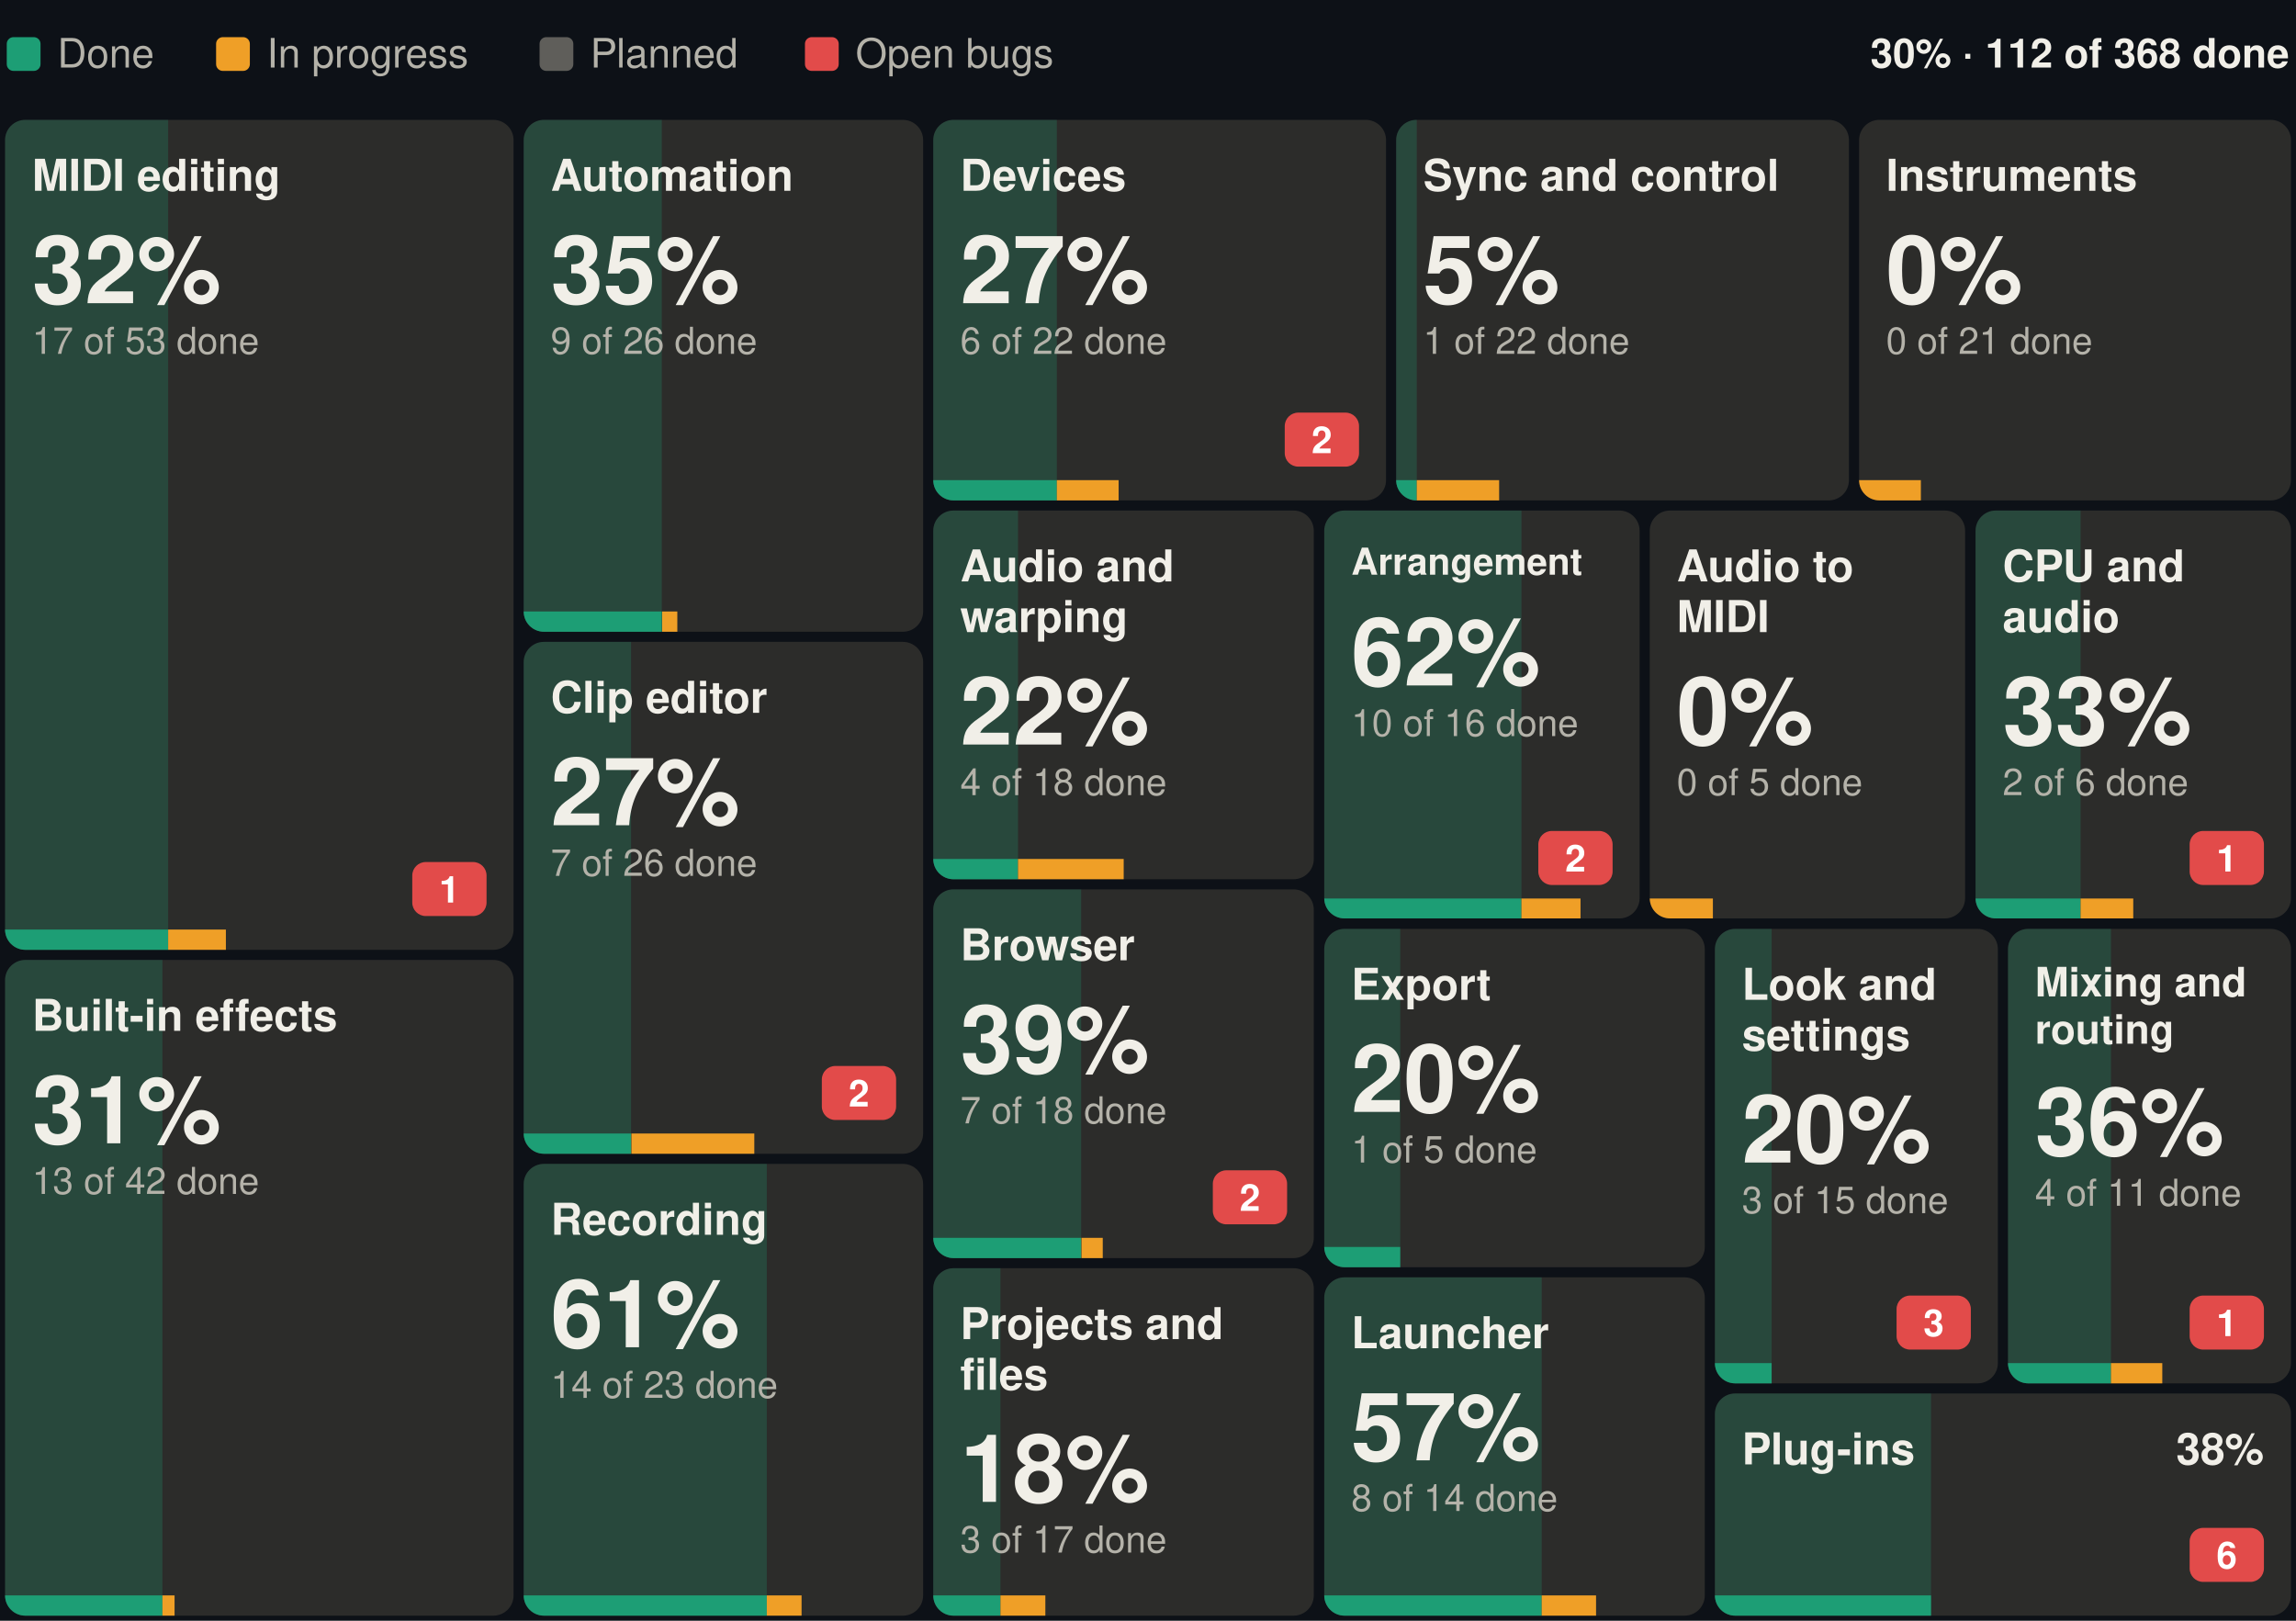
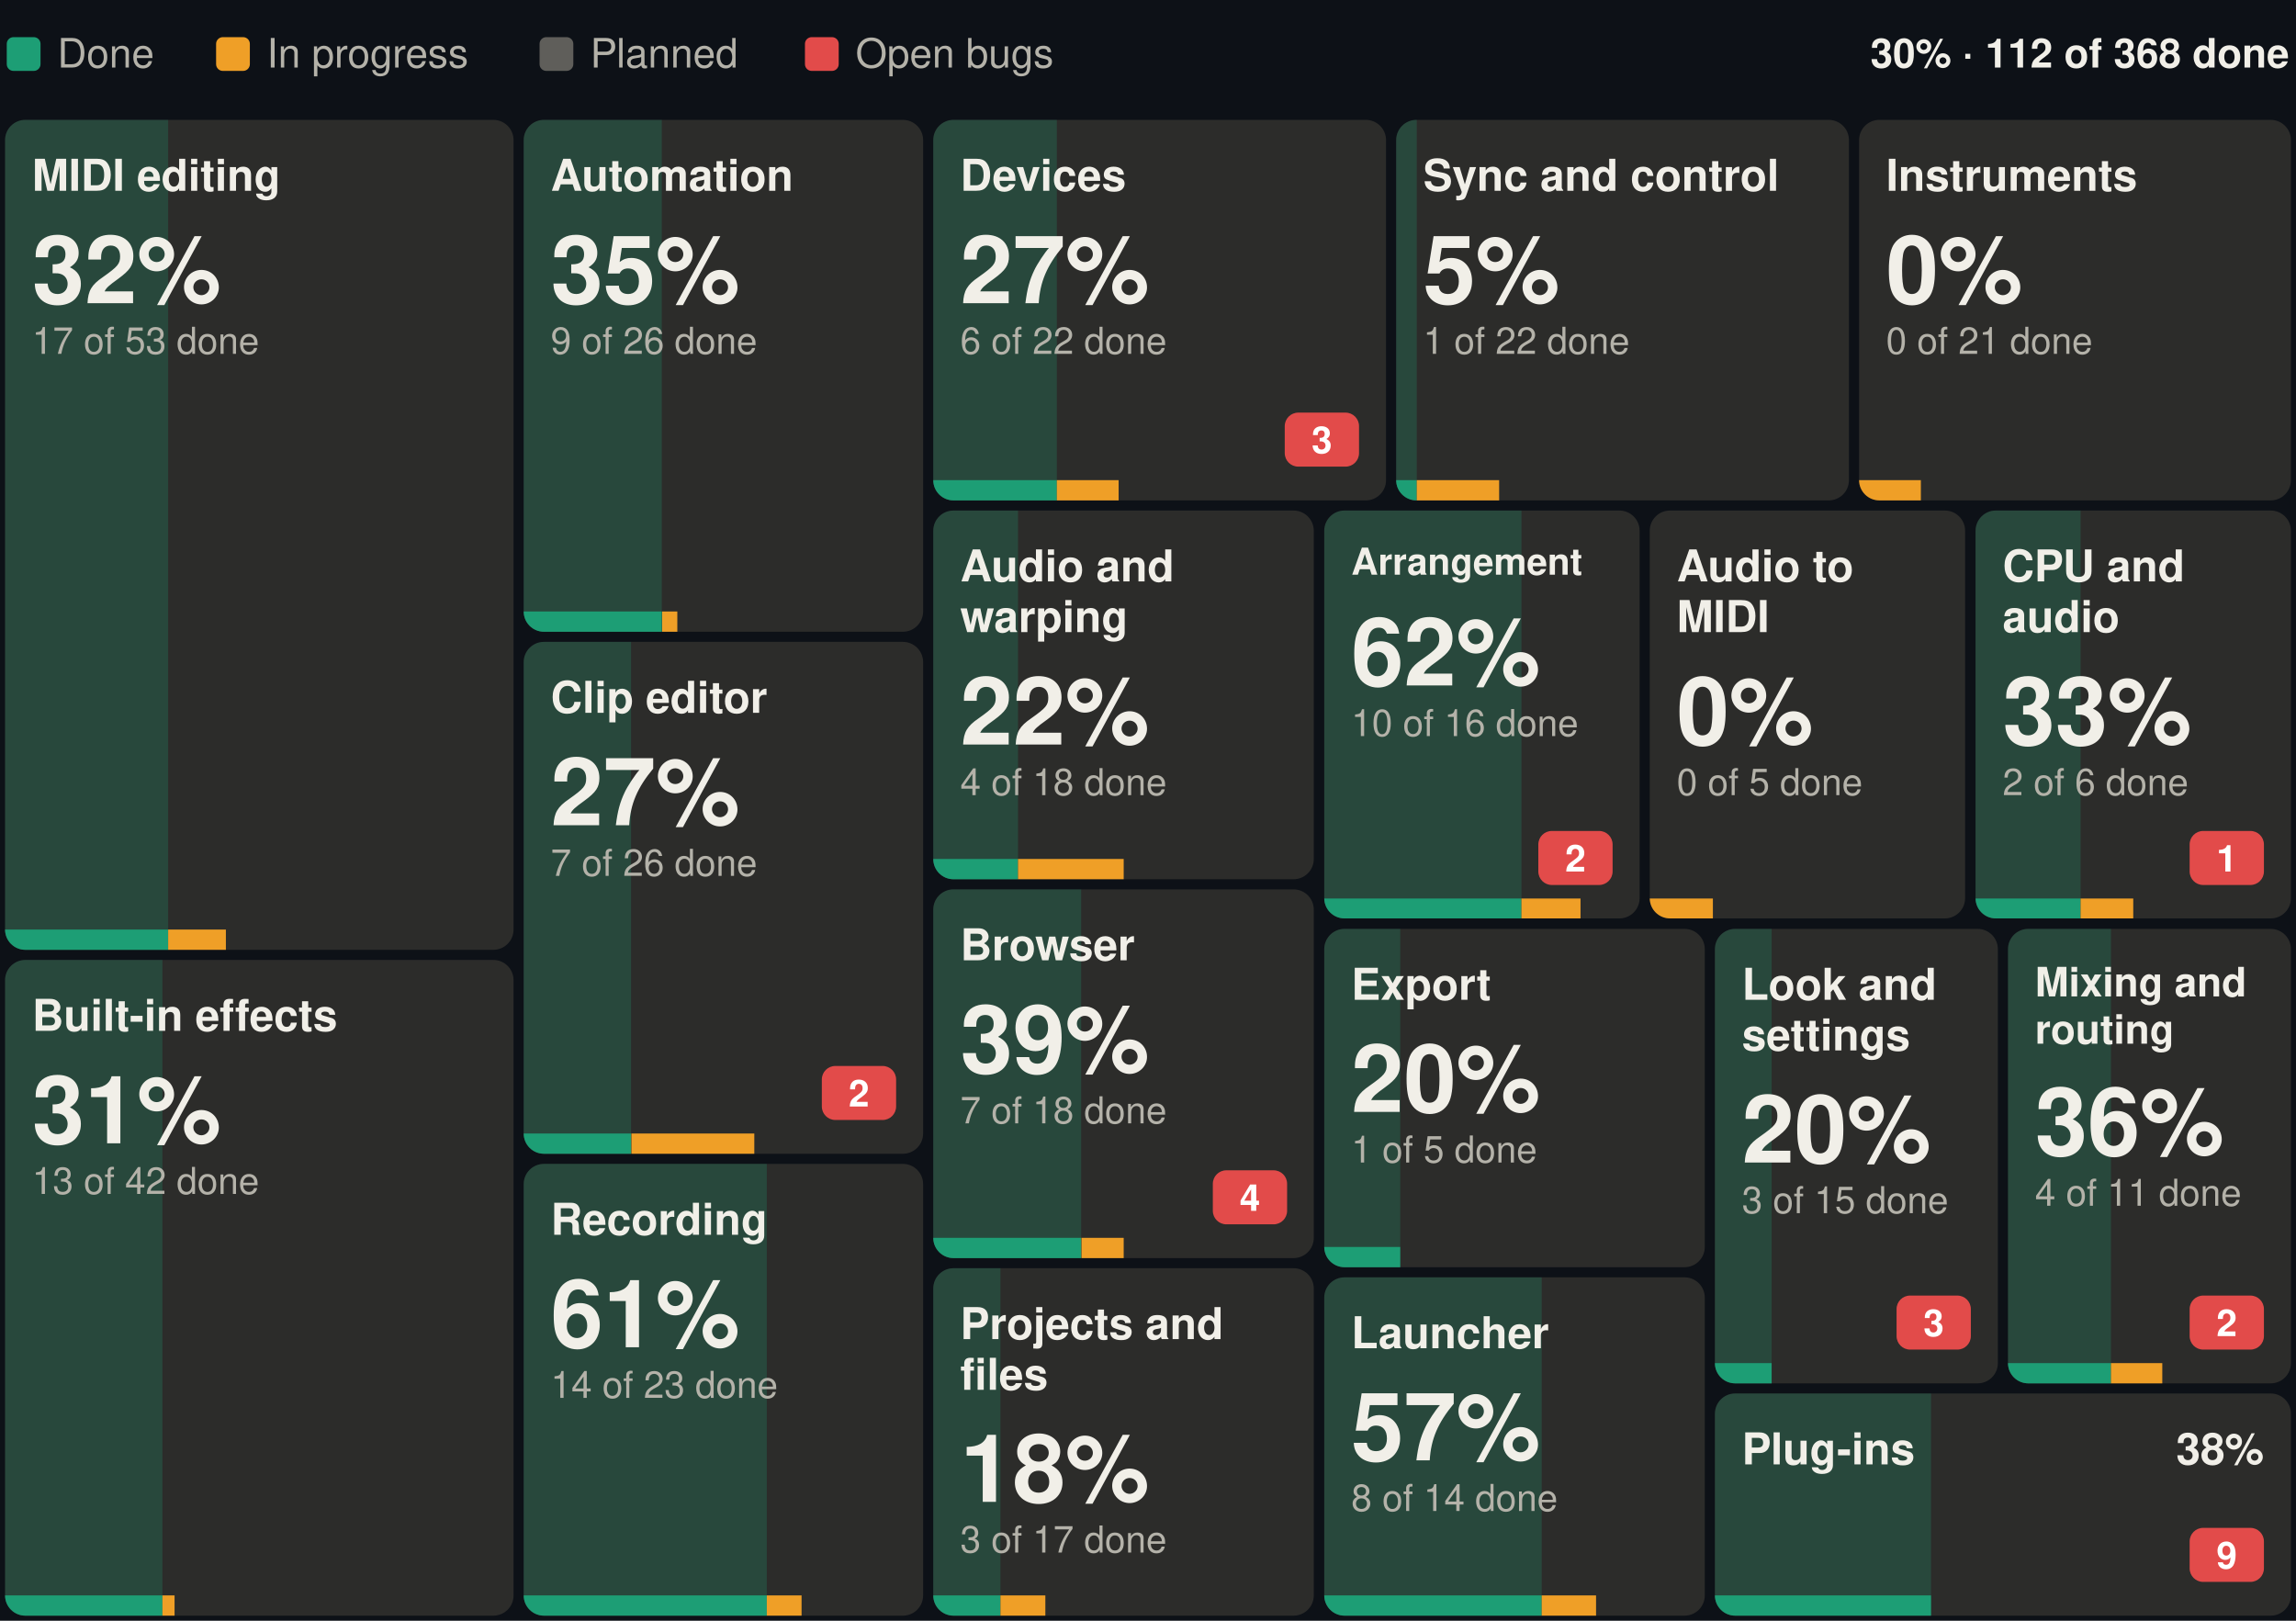
<svg xmlns="http://www.w3.org/2000/svg" width="680" height="480" viewBox="0 0 680 480" font-family="-apple-system, BlinkMacSystemFont, 'Segoe UI', Helvetica, Arial, sans-serif" role="img" aria-label="Suhina by area: 112 of 368 features done">
  <rect width="680" height="480" fill="#0d1117" />
  <text x="678.0" y="20.0" font-size="12" font-weight="600" text-anchor="end" fill="#F1EFE8">30% · 112 of 368 done</text>
  <rect x="2.0" y="11" width="10" height="10" rx="2" fill="#1D9E75" />
  <text x="17.0" y="20.0" font-size="12" fill="#B4B2A9">Done</text>
  <rect x="64.0" y="11" width="10" height="10" rx="2" fill="#EF9F27" />
  <text x="79.0" y="20.0" font-size="12" fill="#B4B2A9">In progress</text>
  <rect x="159.8" y="11" width="10" height="10" rx="2" fill="#5F5E5A" />
  <text x="174.8" y="20.0" font-size="12" fill="#B4B2A9">Planned</text>
  <rect x="238.4" y="11" width="10" height="10" rx="2" fill="#E24B4A" />
  <text x="253.4" y="20.0" font-size="12" fill="#B4B2A9">Open bugs</text>
  <g>
    <clipPath id="b0">
      <rect x="1.5" y="35.5" width="150.6" height="245.8" rx="6" />
    </clipPath>
    <g clip-path="url(#b0)">
      <rect x="1.5" y="35.5" width="150.6" height="245.8" fill="#2C2C2A" />
      <rect x="1.5" y="35.5" width="48.3" height="245.8" fill="#1D9E75" fill-opacity="0.25" />
      <rect x="1.5" y="275.3" width="48.3" height="6" fill="#1D9E75" />
      <rect x="49.8" y="275.3" width="17.1" height="6" fill="#EF9F27" />
    </g>
    <text x="9.5" y="56.5" font-size="13" font-weight="600" fill="#F1EFE8">MIDI editing</text>
-     <rect x="122.1" y="255.3" width="22.0" height="16" rx="4" fill="#E24B4A" />
-     <text x="133.1" y="267.3" font-size="11" font-weight="600" text-anchor="middle" fill="#ffffff">1</text>
    <text x="9.5" y="89.8" font-size="28" font-weight="600" fill="#F1EFE8">32%</text>
    <text x="9.5" y="104.8" font-size="11" fill="#B4B2A9">17 of 53 done</text>
  </g>
  <g>
    <clipPath id="b1">
      <rect x="1.5" y="284.3" width="150.6" height="194.2" rx="6" />
    </clipPath>
    <g clip-path="url(#b1)">
      <rect x="1.5" y="284.3" width="150.6" height="194.2" fill="#2C2C2A" />
      <rect x="1.5" y="284.3" width="46.6" height="194.2" fill="#1D9E75" fill-opacity="0.25" />
      <rect x="1.5" y="472.5" width="46.6" height="6" fill="#1D9E75" />
      <rect x="48.1" y="472.5" width="3.6" height="6" fill="#EF9F27" />
    </g>
    <text x="9.5" y="305.3" font-size="13" font-weight="600" fill="#F1EFE8">Built-in effects</text>
    <text x="9.5" y="338.6" font-size="28" font-weight="600" fill="#F1EFE8">31%</text>
    <text x="9.5" y="353.6" font-size="11" fill="#B4B2A9">13 of 42 done</text>
  </g>
  <g>
    <clipPath id="b2">
      <rect x="155.1" y="35.5" width="118.3" height="151.6" rx="6" />
    </clipPath>
    <g clip-path="url(#b2)">
      <rect x="155.1" y="35.5" width="118.3" height="151.6" fill="#2C2C2A" />
      <rect x="155.1" y="35.5" width="40.9" height="151.6" fill="#1D9E75" fill-opacity="0.25" />
      <rect x="155.1" y="181.1" width="40.9" height="6" fill="#1D9E75" />
      <rect x="196.1" y="181.1" width="4.5" height="6" fill="#EF9F27" />
    </g>
    <text x="163.1" y="56.5" font-size="13" font-weight="600" fill="#F1EFE8">Automation</text>
    <text x="163.1" y="89.8" font-size="28" font-weight="600" fill="#F1EFE8">35%</text>
    <text x="163.1" y="104.8" font-size="11" fill="#B4B2A9">9 of 26 done</text>
  </g>
  <g>
    <clipPath id="b3">
      <rect x="155.1" y="190.1" width="118.3" height="151.6" rx="6" />
    </clipPath>
    <g clip-path="url(#b3)">
      <rect x="155.1" y="190.1" width="118.3" height="151.6" fill="#2C2C2A" />
      <rect x="155.1" y="190.1" width="31.8" height="151.6" fill="#1D9E75" fill-opacity="0.25" />
      <rect x="155.1" y="335.7" width="31.8" height="6" fill="#1D9E75" />
      <rect x="187.0" y="335.7" width="36.4" height="6" fill="#EF9F27" />
    </g>
    <text x="163.1" y="211.1" font-size="13" font-weight="600" fill="#F1EFE8">Clip editor</text>
    <rect x="243.4" y="315.7" width="22.0" height="16" rx="4" fill="#E24B4A" />
    <text x="254.4" y="327.7" font-size="11" font-weight="600" text-anchor="middle" fill="#ffffff">2</text>
    <text x="163.1" y="244.4" font-size="28" font-weight="600" fill="#F1EFE8">27%</text>
    <text x="163.1" y="259.4" font-size="11" fill="#B4B2A9">7 of 26 done</text>
  </g>
  <g>
    <clipPath id="b4">
      <rect x="155.1" y="344.7" width="118.3" height="133.8" rx="6" />
    </clipPath>
    <g clip-path="url(#b4)">
      <rect x="155.1" y="344.7" width="118.3" height="133.8" fill="#2C2C2A" />
      <rect x="155.1" y="344.7" width="72.0" height="133.8" fill="#1D9E75" fill-opacity="0.25" />
      <rect x="155.1" y="472.5" width="72.0" height="6" fill="#1D9E75" />
      <rect x="227.1" y="472.5" width="10.3" height="6" fill="#EF9F27" />
    </g>
    <text x="163.1" y="365.7" font-size="13" font-weight="600" fill="#F1EFE8">Recording</text>
    <text x="163.1" y="399.0" font-size="28" font-weight="600" fill="#F1EFE8">61%</text>
    <text x="163.1" y="414.0" font-size="11" fill="#B4B2A9">14 of 23 done</text>
  </g>
  <g>
    <clipPath id="b5">
      <rect x="276.4" y="35.5" width="134.1" height="112.7" rx="6" />
    </clipPath>
    <g clip-path="url(#b5)">
      <rect x="276.4" y="35.5" width="134.1" height="112.7" fill="#2C2C2A" />
      <rect x="276.4" y="35.5" width="36.6" height="112.7" fill="#1D9E75" fill-opacity="0.25" />
      <rect x="276.4" y="142.2" width="36.6" height="6" fill="#1D9E75" />
      <rect x="313.0" y="142.2" width="18.3" height="6" fill="#EF9F27" />
    </g>
    <text x="284.4" y="56.5" font-size="13" font-weight="600" fill="#F1EFE8">Devices</text>
    <rect x="380.5" y="122.2" width="22.0" height="16" rx="4" fill="#E24B4A" />
-     <text x="391.5" y="134.2" font-size="11" font-weight="600" text-anchor="middle" fill="#ffffff">2</text>
+     <text x="391.5" y="134.2" font-size="11" font-weight="600" text-anchor="middle" fill="#ffffff">3</text>
    <text x="284.4" y="89.8" font-size="28" font-weight="600" fill="#F1EFE8">27%</text>
    <text x="284.4" y="104.8" font-size="11" fill="#B4B2A9">6 of 22 done</text>
  </g>
  <g>
    <clipPath id="b6">
      <rect x="413.5" y="35.5" width="134.1" height="112.7" rx="6" />
    </clipPath>
    <g clip-path="url(#b6)">
      <rect x="413.5" y="35.5" width="134.1" height="112.7" fill="#2C2C2A" />
      <rect x="413.5" y="35.5" width="6.1" height="112.7" fill="#1D9E75" fill-opacity="0.25" />
      <rect x="413.5" y="142.2" width="6.1" height="6" fill="#1D9E75" />
      <rect x="419.6" y="142.2" width="24.4" height="6" fill="#EF9F27" />
    </g>
    <text x="421.5" y="56.5" font-size="13" font-weight="600" fill="#F1EFE8">Sync and control</text>
    <text x="421.5" y="89.8" font-size="28" font-weight="600" fill="#F1EFE8">5%</text>
    <text x="421.5" y="104.8" font-size="11" fill="#B4B2A9">1 of 22 done</text>
  </g>
  <g>
    <clipPath id="b7">
      <rect x="550.6" y="35.5" width="127.9" height="112.7" rx="6" />
    </clipPath>
    <g clip-path="url(#b7)">
      <rect x="550.6" y="35.5" width="127.9" height="112.7" fill="#2C2C2A" />
      <rect x="550.6" y="35.5" width="0.0" height="112.7" fill="#1D9E75" fill-opacity="0.25" />
      <rect x="550.6" y="142.2" width="0.0" height="6" fill="#1D9E75" />
      <rect x="550.6" y="142.2" width="18.3" height="6" fill="#EF9F27" />
    </g>
    <text x="558.6" y="56.5" font-size="13" font-weight="600" fill="#F1EFE8">Instruments</text>
    <text x="558.6" y="89.8" font-size="28" font-weight="600" fill="#F1EFE8">0%</text>
    <text x="558.6" y="104.8" font-size="11" fill="#B4B2A9">0 of 21 done</text>
  </g>
  <g>
    <clipPath id="b8">
      <rect x="276.4" y="151.2" width="112.7" height="109.2" rx="6" />
    </clipPath>
    <g clip-path="url(#b8)">
      <rect x="276.4" y="151.2" width="112.7" height="109.2" fill="#2C2C2A" />
      <rect x="276.4" y="151.2" width="25.1" height="109.2" fill="#1D9E75" fill-opacity="0.25" />
      <rect x="276.4" y="254.4" width="25.1" height="6" fill="#1D9E75" />
      <rect x="301.5" y="254.4" width="31.3" height="6" fill="#EF9F27" />
    </g>
    <text x="284.4" y="172.2" font-size="13" font-weight="600" fill="#F1EFE8">Audio and</text>
    <text x="284.4" y="187.2" font-size="13" font-weight="600" fill="#F1EFE8">warping</text>
    <text x="284.4" y="220.5" font-size="28" font-weight="600" fill="#F1EFE8">22%</text>
    <text x="284.4" y="235.5" font-size="11" fill="#B4B2A9">4 of 18 done</text>
  </g>
  <g>
    <clipPath id="b9">
      <rect x="276.4" y="263.4" width="112.7" height="109.2" rx="6" />
    </clipPath>
    <g clip-path="url(#b9)">
      <rect x="276.4" y="263.4" width="112.7" height="109.2" fill="#2C2C2A" />
      <rect x="276.4" y="263.4" width="43.8" height="109.2" fill="#1D9E75" fill-opacity="0.25" />
      <rect x="276.4" y="366.6" width="43.8" height="6" fill="#1D9E75" />
-       <rect x="320.3" y="366.6" width="6.3" height="6" fill="#EF9F27" />
+       <rect x="320.3" y="366.6" width="12.5" height="6" fill="#EF9F27" />
    </g>
    <text x="284.4" y="284.4" font-size="13" font-weight="600" fill="#F1EFE8">Browser</text>
    <rect x="359.2" y="346.6" width="22.0" height="16" rx="4" fill="#E24B4A" />
-     <text x="370.2" y="358.6" font-size="11" font-weight="600" text-anchor="middle" fill="#ffffff">2</text>
+     <text x="370.2" y="358.6" font-size="11" font-weight="600" text-anchor="middle" fill="#ffffff">4</text>
    <text x="284.4" y="317.7" font-size="28" font-weight="600" fill="#F1EFE8">39%</text>
    <text x="284.4" y="332.7" font-size="11" fill="#B4B2A9">7 of 18 done</text>
  </g>
  <g>
    <clipPath id="b10">
      <rect x="276.4" y="375.6" width="112.7" height="102.9" rx="6" />
    </clipPath>
    <g clip-path="url(#b10)">
      <rect x="276.4" y="375.6" width="112.7" height="102.9" fill="#2C2C2A" />
      <rect x="276.4" y="375.6" width="19.9" height="102.9" fill="#1D9E75" fill-opacity="0.25" />
      <rect x="276.4" y="472.5" width="19.9" height="6" fill="#1D9E75" />
      <rect x="296.3" y="472.5" width="13.3" height="6" fill="#EF9F27" />
    </g>
    <text x="284.4" y="396.6" font-size="13" font-weight="600" fill="#F1EFE8">Projects and</text>
    <text x="284.4" y="411.6" font-size="13" font-weight="600" fill="#F1EFE8">files</text>
    <text x="284.4" y="444.8" font-size="28" font-weight="600" fill="#F1EFE8">18%</text>
    <text x="284.4" y="459.8" font-size="11" fill="#B4B2A9">3 of 17 done</text>
  </g>
  <g>
    <clipPath id="b11">
      <rect x="392.2" y="151.2" width="93.4" height="120.8" rx="6" />
    </clipPath>
    <g clip-path="url(#b11)">
      <rect x="392.2" y="151.2" width="93.4" height="120.8" fill="#2C2C2A" />
      <rect x="392.2" y="151.2" width="58.4" height="120.8" fill="#1D9E75" fill-opacity="0.25" />
      <rect x="392.2" y="266.1" width="58.4" height="6" fill="#1D9E75" />
      <rect x="450.6" y="266.1" width="17.5" height="6" fill="#EF9F27" />
    </g>
    <text x="400.2" y="170.2" font-size="11" font-weight="600" fill="#F1EFE8">Arrangement</text>
    <rect x="455.6" y="246.1" width="22.0" height="16" rx="4" fill="#E24B4A" />
    <text x="466.6" y="258.1" font-size="11" font-weight="600" text-anchor="middle" fill="#ffffff">2</text>
    <text x="400.2" y="203.0" font-size="28" font-weight="600" fill="#F1EFE8">62%</text>
    <text x="400.2" y="218.0" font-size="11" fill="#B4B2A9">10 of 16 done</text>
  </g>
  <g>
    <clipPath id="b12">
      <rect x="488.6" y="151.2" width="93.4" height="120.8" rx="6" />
    </clipPath>
    <g clip-path="url(#b12)">
      <rect x="488.6" y="151.2" width="93.4" height="120.8" fill="#2C2C2A" />
      <rect x="488.6" y="151.2" width="0.0" height="120.8" fill="#1D9E75" fill-opacity="0.25" />
      <rect x="488.6" y="266.1" width="0.0" height="6" fill="#1D9E75" />
      <rect x="488.6" y="266.1" width="18.7" height="6" fill="#EF9F27" />
    </g>
    <text x="496.6" y="172.2" font-size="13" font-weight="600" fill="#F1EFE8">Audio to</text>
    <text x="496.6" y="187.2" font-size="13" font-weight="600" fill="#F1EFE8">MIDI</text>
    <text x="496.6" y="220.5" font-size="28" font-weight="600" fill="#F1EFE8">0%</text>
    <text x="496.6" y="235.5" font-size="11" fill="#B4B2A9">0 of 5 done</text>
  </g>
  <g>
    <clipPath id="b13">
      <rect x="585.1" y="151.2" width="93.4" height="120.8" rx="6" />
    </clipPath>
    <g clip-path="url(#b13)">
      <rect x="585.1" y="151.2" width="93.4" height="120.8" fill="#2C2C2A" />
      <rect x="585.1" y="151.2" width="31.1" height="120.8" fill="#1D9E75" fill-opacity="0.25" />
      <rect x="585.1" y="266.1" width="31.1" height="6" fill="#1D9E75" />
      <rect x="616.2" y="266.1" width="15.6" height="6" fill="#EF9F27" />
    </g>
    <text x="593.1" y="172.2" font-size="13" font-weight="600" fill="#F1EFE8">CPU and</text>
    <text x="593.1" y="187.2" font-size="13" font-weight="600" fill="#F1EFE8">audio</text>
    <rect x="648.5" y="246.1" width="22.0" height="16" rx="4" fill="#E24B4A" />
    <text x="659.5" y="258.1" font-size="11" font-weight="600" text-anchor="middle" fill="#ffffff">1</text>
    <text x="593.1" y="220.5" font-size="28" font-weight="600" fill="#F1EFE8">33%</text>
    <text x="593.1" y="235.5" font-size="11" fill="#B4B2A9">2 of 6 done</text>
  </g>
  <g>
    <clipPath id="b14">
      <rect x="392.2" y="275.1" width="112.7" height="100.2" rx="6" />
    </clipPath>
    <g clip-path="url(#b14)">
      <rect x="392.2" y="275.1" width="112.7" height="100.2" fill="#2C2C2A" />
      <rect x="392.2" y="275.1" width="22.5" height="100.2" fill="#1D9E75" fill-opacity="0.25" />
      <rect x="392.2" y="369.3" width="22.5" height="6" fill="#1D9E75" />
      <rect x="414.7" y="369.3" width="0.0" height="6" fill="#EF9F27" />
    </g>
    <text x="400.2" y="296.1" font-size="13" font-weight="600" fill="#F1EFE8">Export</text>
    <text x="400.2" y="329.3" font-size="28" font-weight="600" fill="#F1EFE8">20%</text>
    <text x="400.2" y="344.3" font-size="11" fill="#B4B2A9">1 of 5 done</text>
  </g>
  <g>
    <clipPath id="b15">
      <rect x="392.2" y="378.3" width="112.7" height="100.2" rx="6" />
    </clipPath>
    <g clip-path="url(#b15)">
      <rect x="392.2" y="378.3" width="112.7" height="100.2" fill="#2C2C2A" />
      <rect x="392.2" y="378.3" width="64.4" height="100.2" fill="#1D9E75" fill-opacity="0.25" />
      <rect x="392.2" y="472.5" width="64.4" height="6" fill="#1D9E75" />
      <rect x="456.6" y="472.5" width="16.1" height="6" fill="#EF9F27" />
    </g>
    <text x="400.2" y="399.3" font-size="13" font-weight="600" fill="#F1EFE8">Launcher</text>
    <text x="400.2" y="432.5" font-size="28" font-weight="600" fill="#F1EFE8">57%</text>
    <text x="400.2" y="447.5" font-size="11" fill="#B4B2A9">8 of 14 done</text>
  </g>
  <g>
    <clipPath id="b16">
      <rect x="507.9" y="275.1" width="83.8" height="134.6" rx="6" />
    </clipPath>
    <g clip-path="url(#b16)">
      <rect x="507.9" y="275.1" width="83.8" height="134.6" fill="#2C2C2A" />
      <rect x="507.9" y="275.1" width="16.8" height="134.6" fill="#1D9E75" fill-opacity="0.25" />
      <rect x="507.9" y="403.7" width="16.8" height="6" fill="#1D9E75" />
      <rect x="524.7" y="403.7" width="0.0" height="6" fill="#EF9F27" />
    </g>
    <text x="515.9" y="296.1" font-size="13" font-weight="600" fill="#F1EFE8">Look and</text>
    <text x="515.9" y="311.1" font-size="13" font-weight="600" fill="#F1EFE8">settings</text>
    <rect x="561.7" y="383.7" width="22.0" height="16" rx="4" fill="#E24B4A" />
    <text x="572.7" y="395.7" font-size="11" font-weight="600" text-anchor="middle" fill="#ffffff">3</text>
    <text x="515.9" y="344.3" font-size="28" font-weight="600" fill="#F1EFE8">20%</text>
    <text x="515.9" y="359.3" font-size="11" fill="#B4B2A9">3 of 15 done</text>
  </g>
  <g>
    <clipPath id="b17">
      <rect x="594.7" y="275.1" width="83.8" height="134.6" rx="6" />
    </clipPath>
    <g clip-path="url(#b17)">
      <rect x="594.7" y="275.1" width="83.8" height="134.6" fill="#2C2C2A" />
      <rect x="594.7" y="275.1" width="30.5" height="134.6" fill="#1D9E75" fill-opacity="0.25" />
      <rect x="594.7" y="403.7" width="30.5" height="6" fill="#1D9E75" />
      <rect x="625.2" y="403.7" width="15.2" height="6" fill="#EF9F27" />
    </g>
    <text x="602.7" y="295.1" font-size="12" font-weight="600" fill="#F1EFE8">Mixing and</text>
    <text x="602.7" y="309.1" font-size="12" font-weight="600" fill="#F1EFE8">routing</text>
    <rect x="648.5" y="383.7" width="22.0" height="16" rx="4" fill="#E24B4A" />
-     <text x="659.5" y="395.7" font-size="11" font-weight="600" text-anchor="middle" fill="#ffffff">1</text>
+     <text x="659.5" y="395.7" font-size="11" font-weight="600" text-anchor="middle" fill="#ffffff">2</text>
    <text x="602.7" y="342.1" font-size="28" font-weight="600" fill="#F1EFE8">36%</text>
    <text x="602.7" y="357.1" font-size="11" fill="#B4B2A9">4 of 11 done</text>
  </g>
  <g>
    <clipPath id="b18">
      <rect x="507.9" y="412.7" width="170.6" height="65.8" rx="6" />
    </clipPath>
    <g clip-path="url(#b18)">
      <rect x="507.9" y="412.7" width="170.6" height="65.8" fill="#2C2C2A" />
      <rect x="507.9" y="412.7" width="64.0" height="65.8" fill="#1D9E75" fill-opacity="0.25" />
      <rect x="507.9" y="472.5" width="64.0" height="6" fill="#1D9E75" />
      <rect x="571.9" y="472.5" width="0.0" height="6" fill="#EF9F27" />
    </g>
    <text x="515.9" y="433.7" font-size="13" font-weight="600" fill="#F1EFE8">Plug-ins</text>
    <rect x="648.5" y="452.5" width="22.0" height="16" rx="4" fill="#E24B4A" />
-     <text x="659.5" y="464.5" font-size="11" font-weight="600" text-anchor="middle" fill="#ffffff">6</text>
+     <text x="659.5" y="464.5" font-size="11" font-weight="600" text-anchor="middle" fill="#ffffff">9</text>
    <text x="670.5" y="433.7" font-size="13" font-weight="600" text-anchor="end" fill="#F1EFE8">38%</text>
  </g>
</svg>
